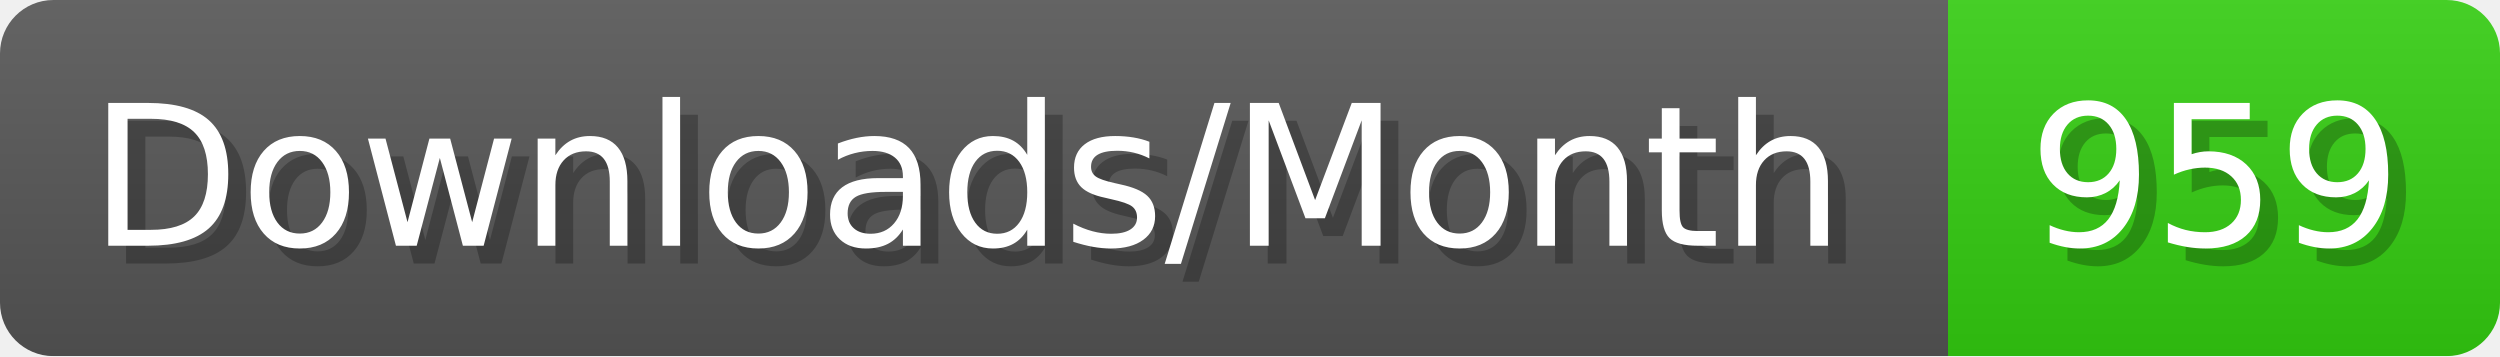
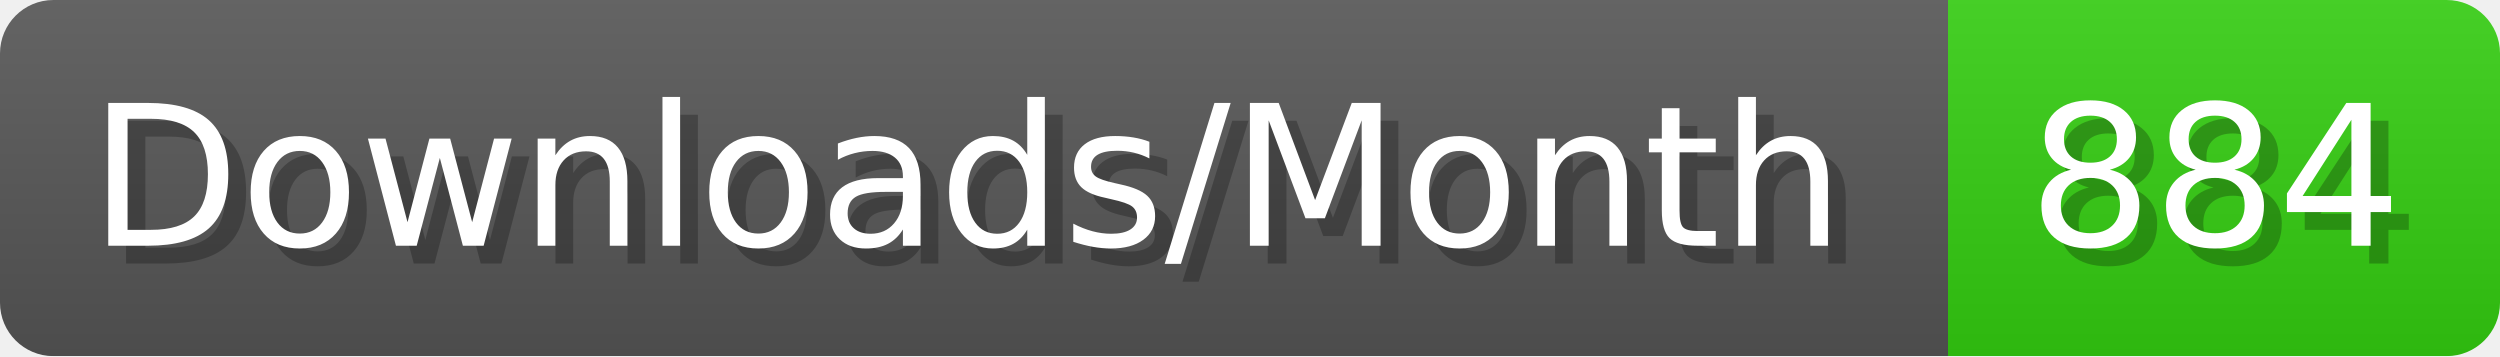
- <svg xmlns="http://www.w3.org/2000/svg" width="140.4" height="20" viewBox="0 0 1404 200" role="img" aria-label="Downloads/Month: 959">
+ <svg xmlns="http://www.w3.org/2000/svg" width="140.4" height="20" viewBox="0 0 1404 200" role="img" aria-label="Downloads/Month: 884">
  <linearGradient id="YlXUI" x2="0" y2="100%">
    <stop offset="0" stop-opacity=".1" stop-color="#EEE" />
    <stop offset="1" stop-opacity=".1" />
  </linearGradient>
  <mask id="JHhop">
    <rect width="1404" height="200" rx="30" fill="#FFF" />
  </mask>
  <g mask="url(#JHhop)">
    <rect width="1094" height="200" fill="#555" />
    <rect width="310" height="200" fill="#3C1" x="1094" />
    <rect width="1404" height="200" fill="url(#YlXUI)" />
  </g>
  <g aria-hidden="true" fill="#fff" text-anchor="start" font-family="Verdana,DejaVu Sans,sans-serif" font-size="110">
    <text x="60" y="148" textLength="994" fill="#000" opacity="0.25">Downloads/Month</text>
    <text x="50" y="138" textLength="994">Downloads/Month</text>
-     <text x="1149" y="148" textLength="210" fill="#000" opacity="0.25">959</text>
-     <text x="1139" y="138" textLength="210">959</text>
+     <text x="1149" y="148" textLength="210" fill="#000" opacity="0.25">884</text>
+     <text x="1139" y="138" textLength="210">884</text>
  </g>
</svg>
